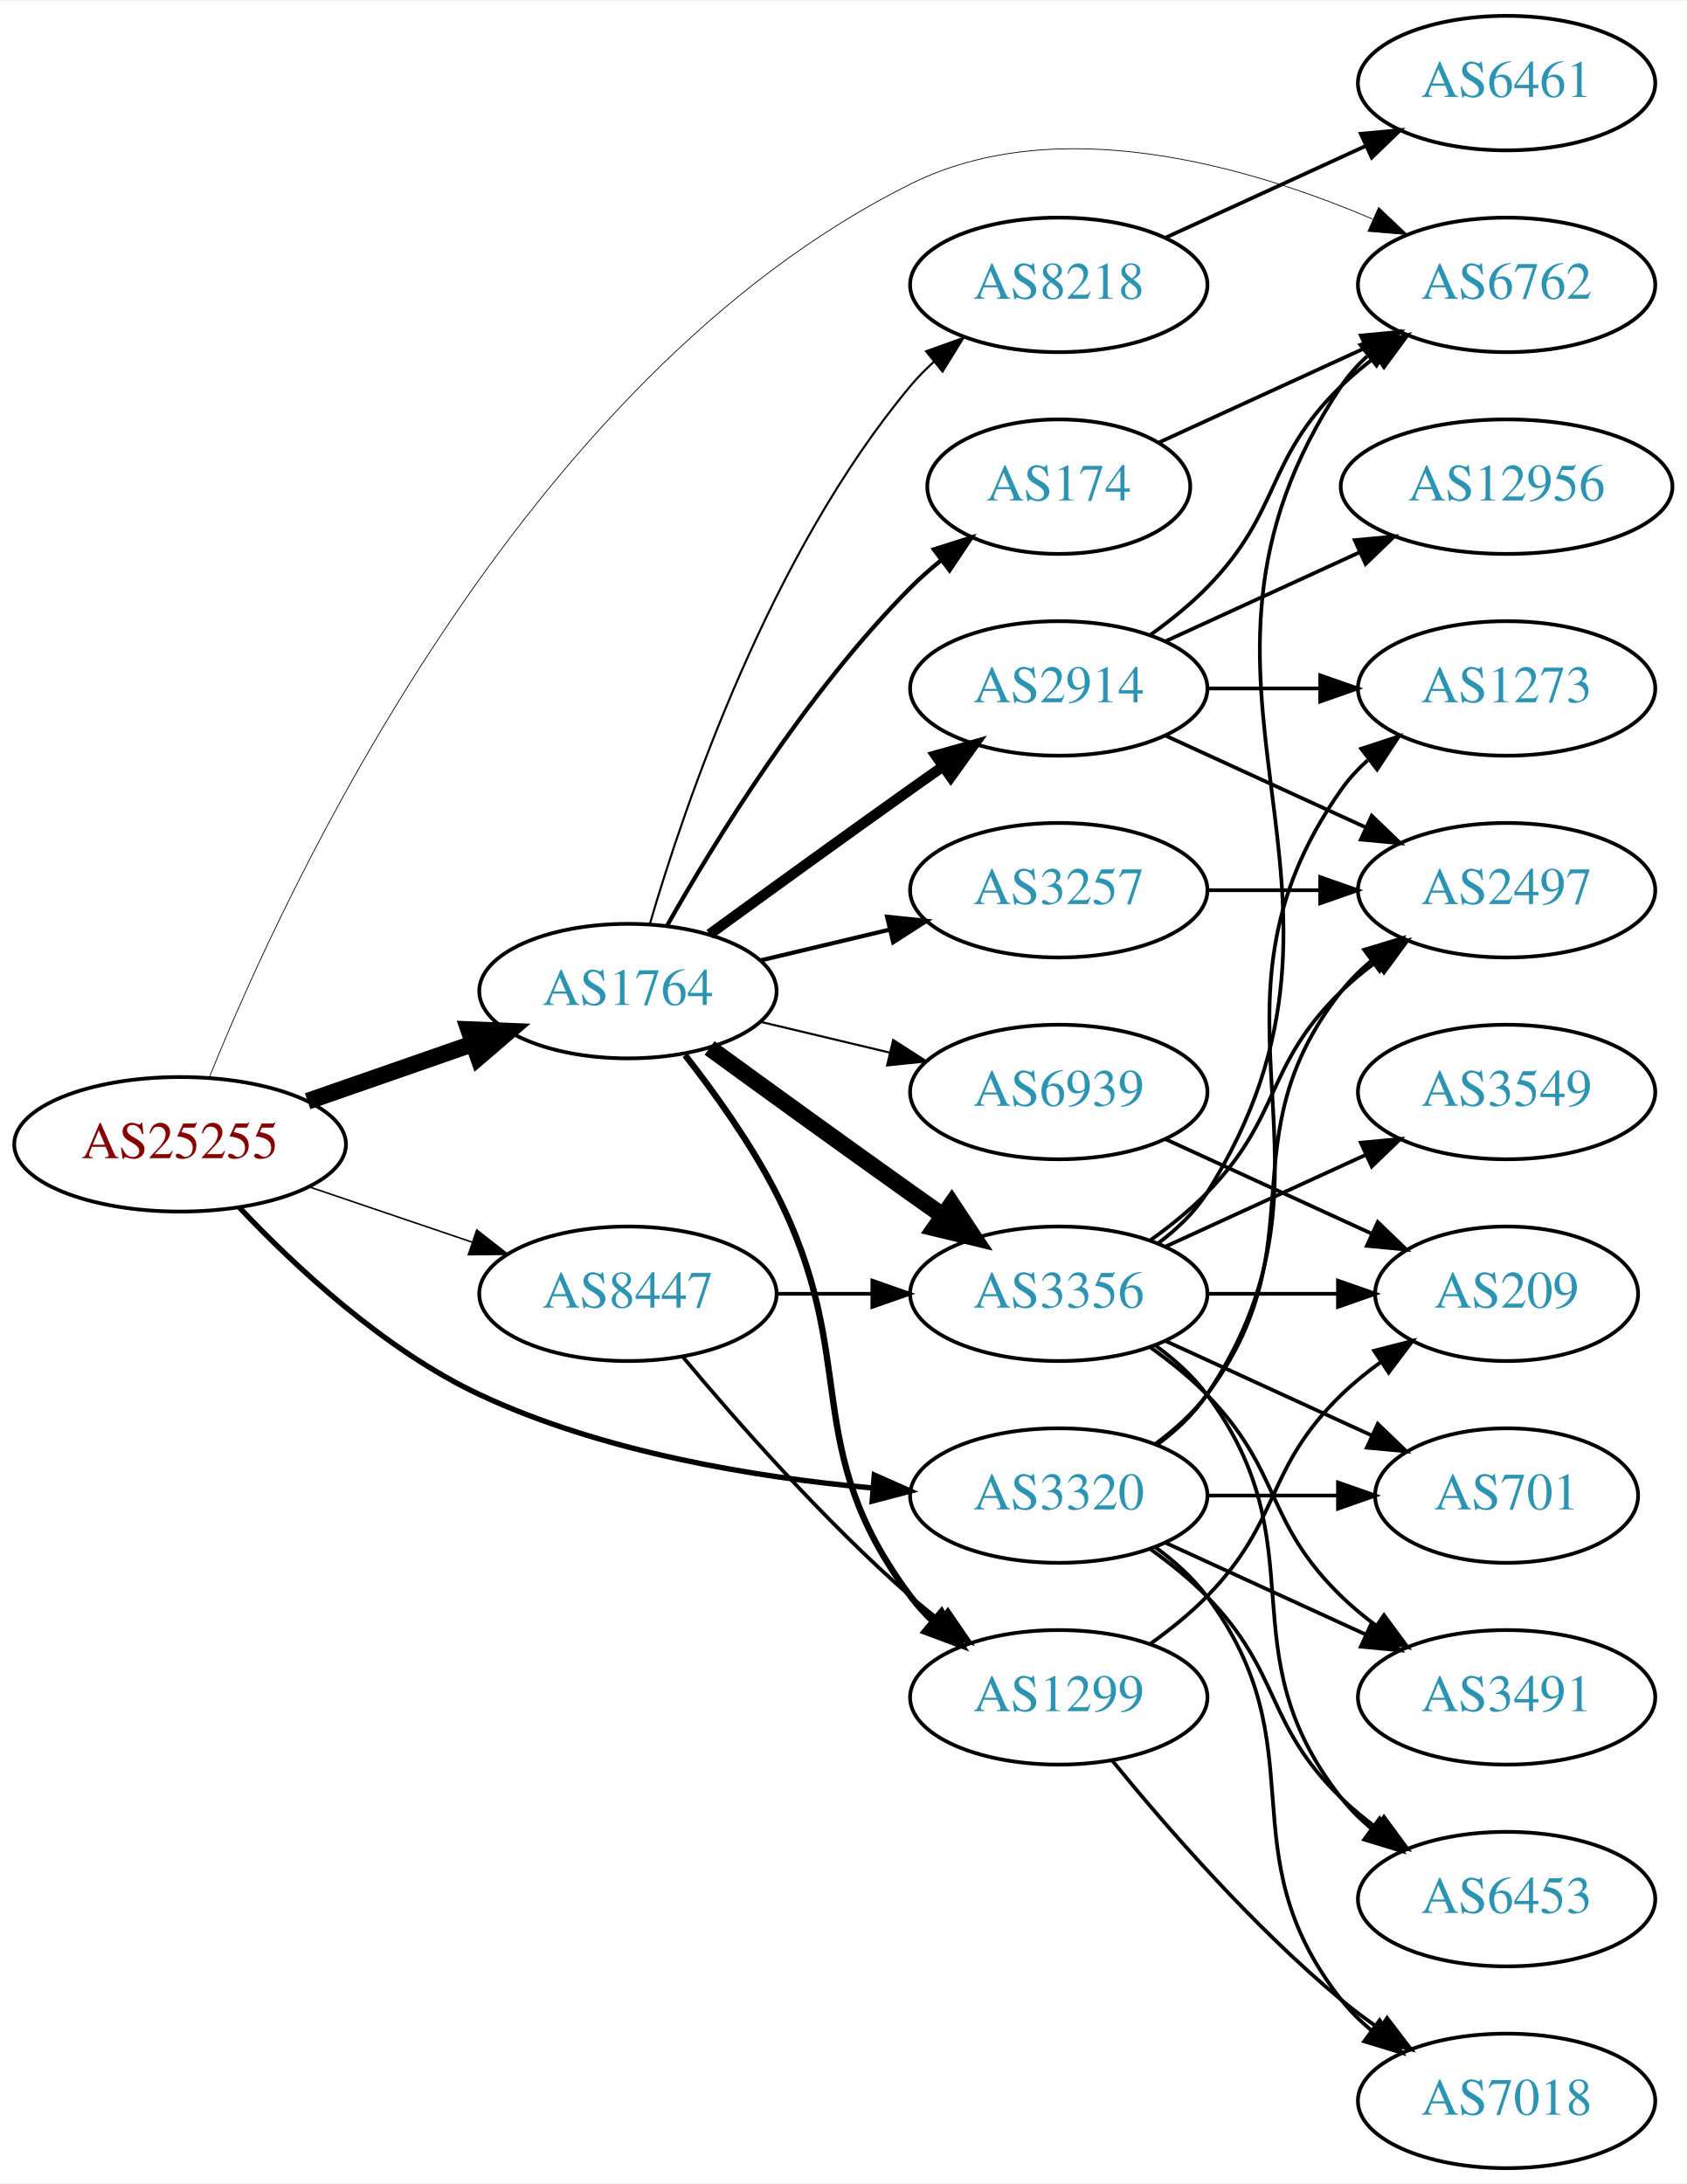
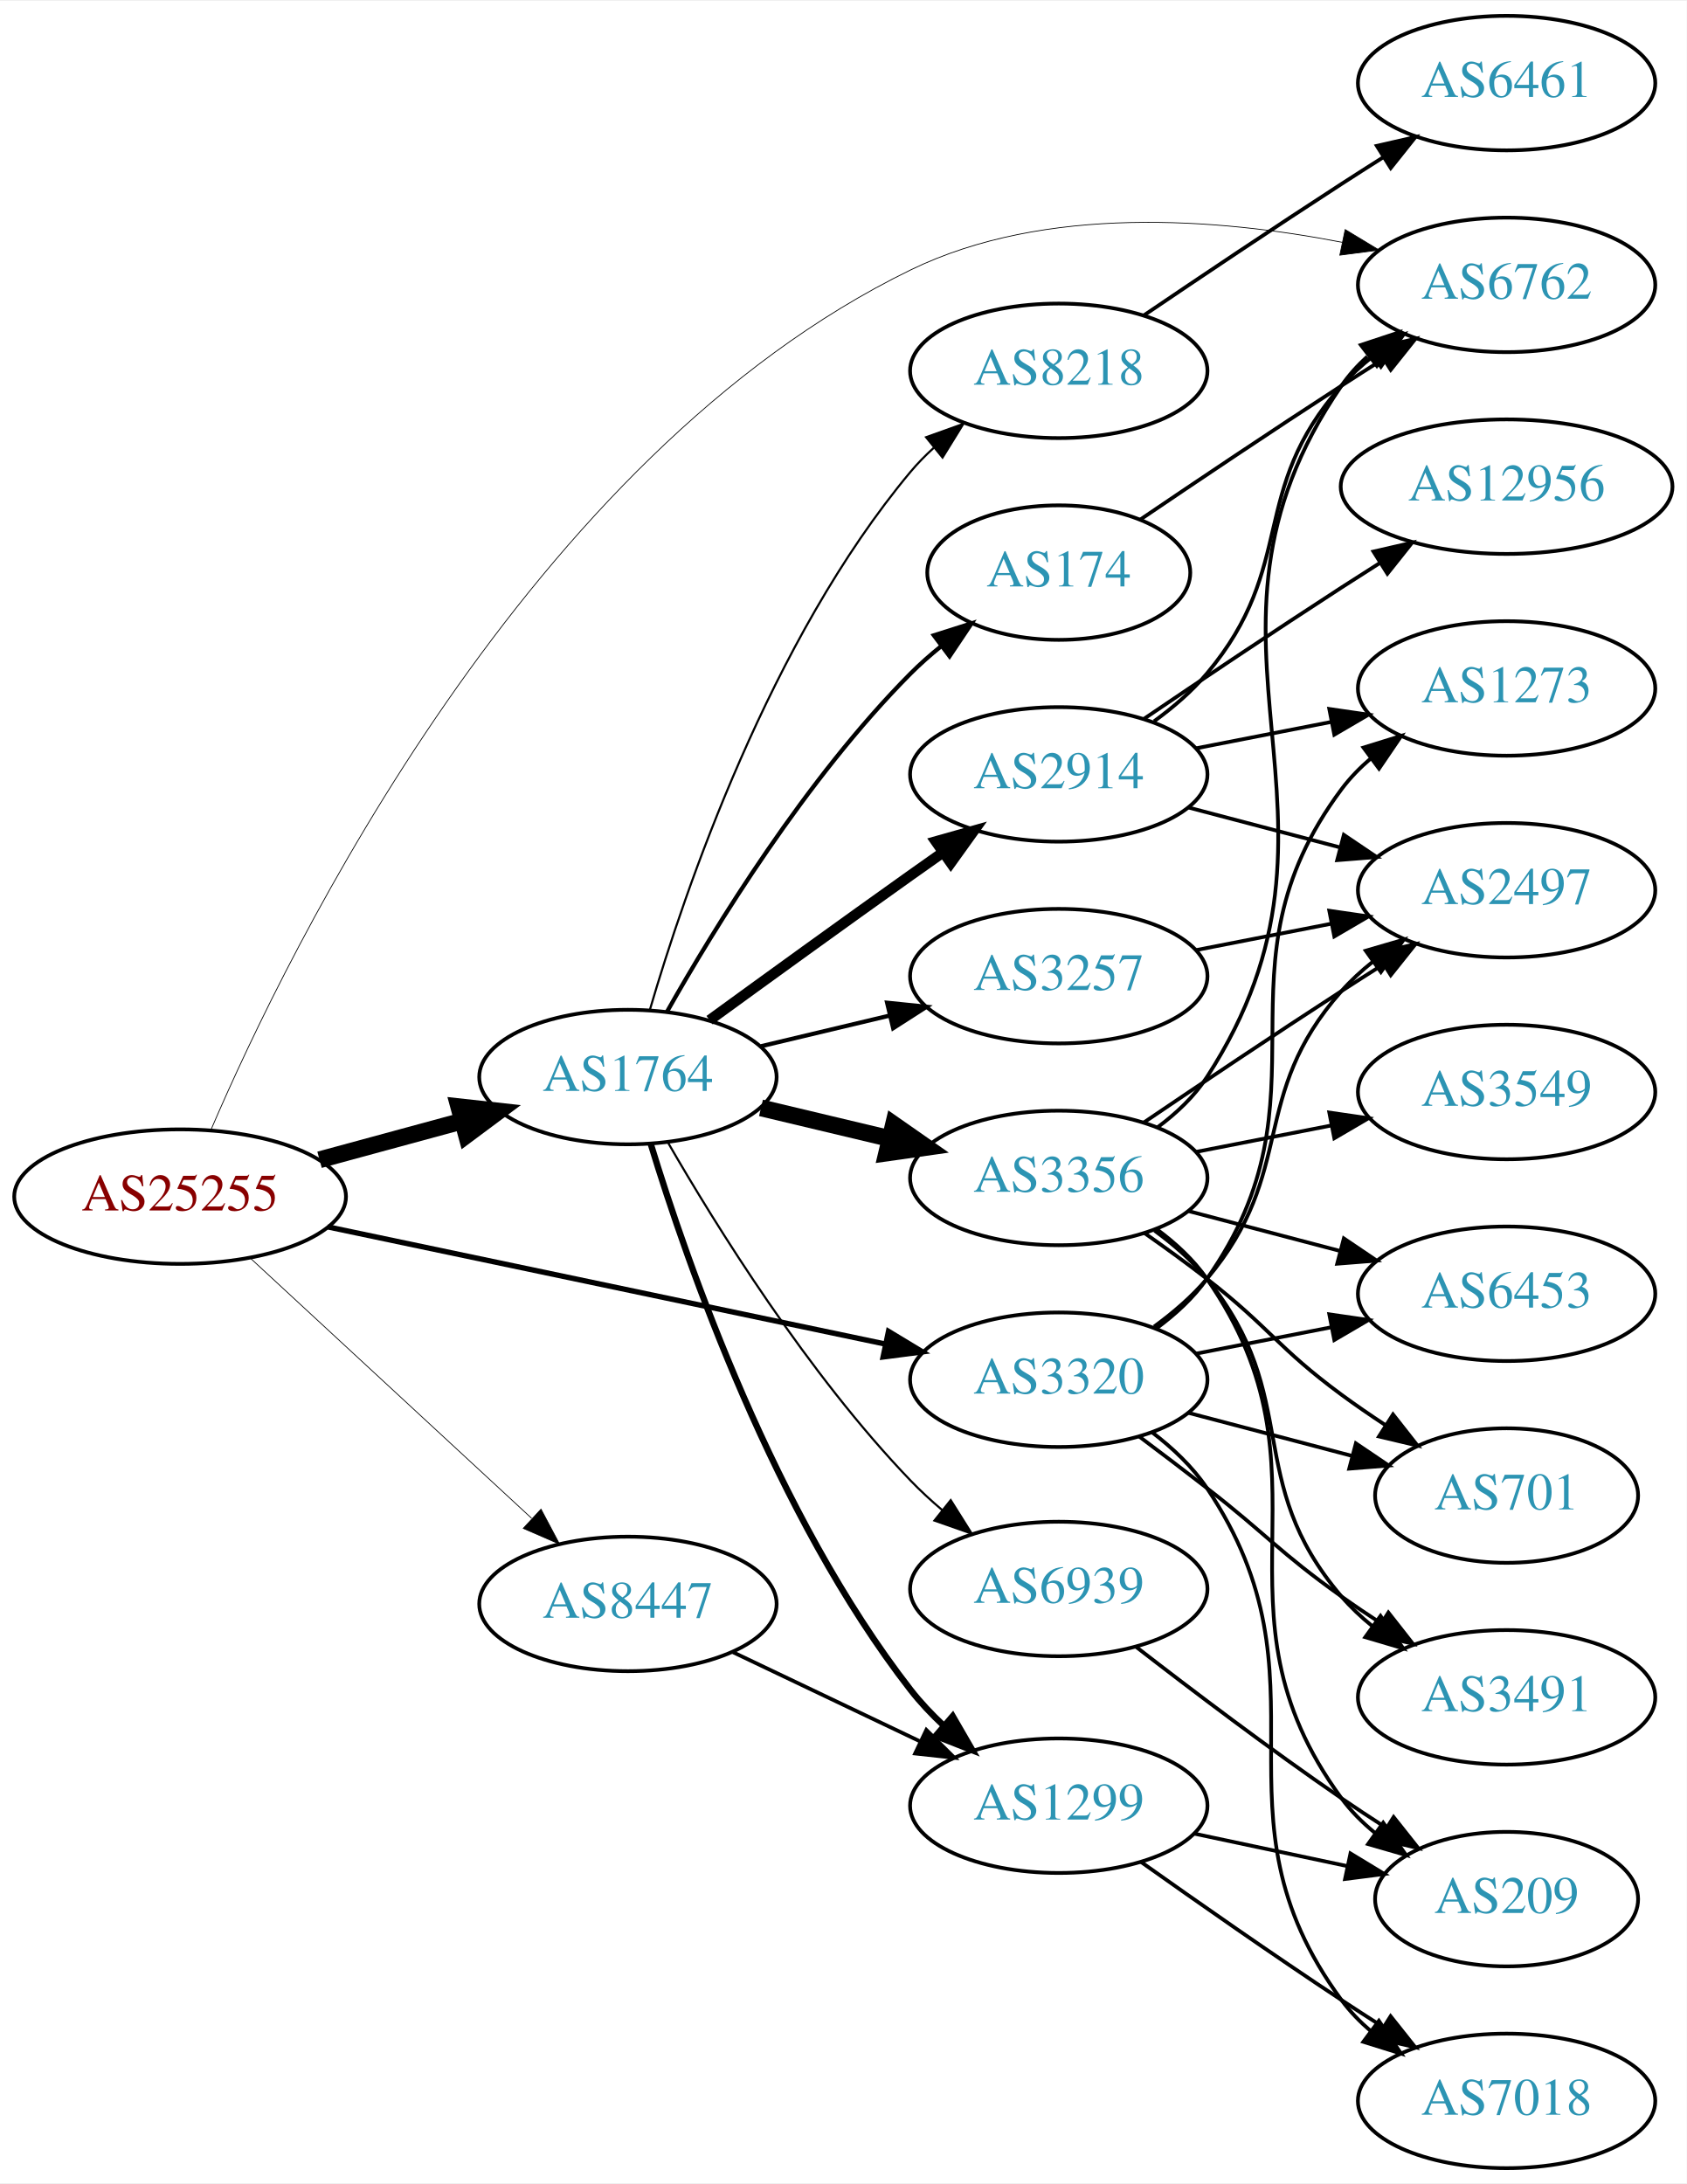
<svg xmlns="http://www.w3.org/2000/svg" xmlns:xlink="http://www.w3.org/1999/xlink" width="451pt" height="584pt" viewBox="0.00 0.00 451.37 584.00">
  <g id="graph0" class="graph" transform="scale(1 1) rotate(0) translate(4 580)">
    <polygon fill="white" stroke="none" points="-4,4 -4,-580 447.37,-580 447.37,4 -4,4" />
    <g id="node1" class="node">
      <g id="a_node1">
        <a xlink:href="/asn/25255" xlink:title="AS25255 ~ ==&gt; TELE2 AUSTRIA &lt;== [AT]">
-           <ellipse fill="#ffffff" stroke="black" cx="44.196" cy="-274" rx="44.393" ry="18" />
-           <text text-anchor="middle" x="44.196" y="-270.3" font-family="Times,serif" font-size="14.00" fill="#880000">AS25255</text>
+           <ellipse fill="#ffffff" stroke="black" cx="44.196" cy="-260" rx="44.393" ry="18" />
+           <text text-anchor="middle" x="44.196" y="-256.3" font-family="Times,serif" font-size="14.00" fill="#880000">AS25255</text>
        </a>
      </g>
    </g>
    <g id="node2" class="node">
      <g id="a_node2">
        <a xlink:href="/asn/1764" xlink:title="AS1764 ~ NEXTLAYER-AS [AT]">
-           <ellipse fill="#ffffff" stroke="black" cx="164.039" cy="-315" rx="39.794" ry="18" />
-           <text text-anchor="middle" x="164.039" y="-311.3" font-family="Times,serif" font-size="14.00" fill="#2c94b3">AS1764</text>
+           <ellipse fill="#ffffff" stroke="black" cx="164.039" cy="-292" rx="39.794" ry="18" />
+           <text text-anchor="middle" x="164.039" y="-288.3" font-family="Times,serif" font-size="14.00" fill="#2c94b3">AS1764</text>
        </a>
      </g>
    </g>
    <g id="edge1" class="edge">
-       <path fill="none" stroke="black" stroke-width="4.5" d="M78.335,-285.53C92.053,-290.302 108.092,-295.883 122.502,-300.896" />
-       <polygon fill="black" stroke="black" stroke-width="4.5" points="121.43,-304.692 132.168,-304.26 124.018,-297.255 121.43,-304.692" />
+       <path fill="none" stroke="black" stroke-width="4.5" d="M81.514,-269.862C93.574,-273.137 107.123,-276.816 119.66,-280.221" />
+       <polygon fill="black" stroke="black" stroke-width="4.5" points="118.768,-284.058 129.451,-282.879 120.832,-276.459 118.768,-284.058" />
    </g>
    <g id="node3" class="node">
      <g id="a_node3">
        <a xlink:href="/asn/3320" xlink:title="AS3320 ~ DTAG [DE]">
-           <ellipse fill="#ffffff" stroke="black" cx="279.332" cy="-180" rx="39.794" ry="18" />
-           <text text-anchor="middle" x="279.332" y="-176.3" font-family="Times,serif" font-size="14.00" fill="#2c94b3">AS3320</text>
+           <ellipse fill="#ffffff" stroke="black" cx="279.332" cy="-211" rx="39.794" ry="18" />
+           <text text-anchor="middle" x="279.332" y="-207.3" font-family="Times,serif" font-size="14.00" fill="#2c94b3">AS3320</text>
        </a>
      </g>
    </g>
    <g id="edge2" class="edge">
-       <path fill="none" stroke="black" stroke-width="1.432" d="M60.078,-257.069C74.8,-241.473 98.785,-218.99 124.392,-207 157.398,-191.546 198.146,-184.876 229.426,-182.027" />
-       <polygon fill="black" stroke="black" stroke-width="1.432" points="229.961,-185.495 239.646,-181.2 229.397,-178.518 229.961,-185.495" />
+       <path fill="none" stroke="black" stroke-width="1.432" d="M83.694,-251.909C124.642,-243.302 189.377,-229.696 232.821,-220.565" />
+       <polygon fill="black" stroke="black" stroke-width="1.432" points="233.77,-223.942 242.836,-218.46 232.33,-217.092 233.77,-223.942" />
    </g>
    <g id="node4" class="node">
      <g id="a_node4">
        <a xlink:href="/asn/6762" xlink:title="AS6762 ~ TELECOM ITALIA SPARKLE S.p.A. [IT]">
          <ellipse fill="#ffffff" stroke="black" cx="399.174" cy="-504" rx="39.794" ry="18" />
          <text text-anchor="middle" x="399.174" y="-500.3" font-family="Times,serif" font-size="14.00" fill="#2c94b3">AS6762</text>
        </a>
      </g>
    </g>
    <g id="edge3" class="edge">
-       <path fill="none" stroke="black" stroke-width="0.205" d="M52.01,-291.895C71.909,-341.245 135.225,-479.051 239.685,-531 279.037,-550.57 329.938,-535.852 363.295,-521.621" />
-       <polygon fill="black" stroke="black" stroke-width="0.205" points="364.926,-524.726 372.632,-517.455 362.073,-518.334 364.926,-524.726" />
+       <path fill="none" stroke="black" stroke-width="0.205" d="M52.5,-277.982C73.225,-326.244 137.594,-458.322 239.685,-508 275.684,-525.517 321.94,-521.837 355.175,-515.393" />
+       <polygon fill="black" stroke="black" stroke-width="0.205" points="355.977,-518.801 365.046,-513.325 354.541,-511.95 355.977,-518.801" />
    </g>
    <g id="node5" class="node">
      <g id="a_node5">
        <a xlink:href="/asn/8447" xlink:title="AS8447 ~ A1 Telekom Austria AG [AT]">
-           <ellipse fill="#ffffff" stroke="black" cx="164.039" cy="-234" rx="39.794" ry="18" />
-           <text text-anchor="middle" x="164.039" y="-230.3" font-family="Times,serif" font-size="14.00" fill="#2c94b3">AS8447</text>
+           <ellipse fill="#ffffff" stroke="black" cx="164.039" cy="-151" rx="39.794" ry="18" />
+           <text text-anchor="middle" x="164.039" y="-147.3" font-family="Times,serif" font-size="14.00" fill="#2c94b3">AS8447</text>
        </a>
      </g>
    </g>
    <g id="edge4" class="edge">
-       <path fill="none" stroke="black" stroke-width="0.409" d="M78.65,-262.645C92.251,-258.028 108.093,-252.651 122.354,-247.81" />
-       <polygon fill="black" stroke="black" stroke-width="0.409" points="123.583,-251.089 131.928,-244.56 121.333,-244.46 123.583,-251.089" />
+       <path fill="none" stroke="black" stroke-width="0.205" d="M63.094,-243.445C83.137,-224.906 115.754,-194.737 138.246,-173.933" />
+       <polygon fill="black" stroke="black" stroke-width="0.205" points="140.777,-176.359 145.742,-166.999 136.024,-171.22 140.777,-176.359" />
    </g>
    <g id="node6" class="node">
      <g id="a_node6">
-         <a xlink:href="/asn/2914" xlink:title="AS2914 ~ NTT America, Inc. [US]">
-           <ellipse fill="#ffffff" stroke="black" cx="279.332" cy="-396" rx="39.794" ry="18" />
-           <text text-anchor="middle" x="279.332" y="-392.3" font-family="Times,serif" font-size="14.00" fill="#2c94b3">AS2914</text>
+         <a xlink:href="/asn/8218" xlink:title="AS8218 ~ legacy Neotelecoms [FR]">
+           <ellipse fill="#ffffff" stroke="black" cx="279.332" cy="-481" rx="39.794" ry="18" />
+           <text text-anchor="middle" x="279.332" y="-477.3" font-family="Times,serif" font-size="14.00" fill="#2c94b3">AS8218</text>
        </a>
      </g>
    </g>
    <g id="edge5" class="edge">
-       <path fill="none" stroke="black" stroke-width="2.812" d="M185.887,-330.222C200.821,-341.091 221.435,-356.025 239.685,-369 242.506,-371.005 245.449,-373.085 248.397,-375.159" />
-       <polygon fill="black" stroke="black" stroke-width="2.812" points="246.424,-378.05 256.621,-380.926 250.443,-372.319 246.424,-378.05" />
+       <path fill="none" stroke="black" stroke-width="0.562" d="M169.913,-310.002C179.227,-341.844 202.043,-408.981 239.685,-454 241.555,-456.237 243.654,-458.374 245.88,-460.396" />
+       <polygon fill="black" stroke="black" stroke-width="0.562" points="243.823,-463.234 253.799,-466.804 248.227,-457.793 243.823,-463.234" />
    </g>
    <g id="node7" class="node">
      <g id="a_node7">
-         <a xlink:href="/asn/1299" xlink:title="AS1299 ~ Telia Carrier [EU]">
-           <ellipse fill="#ffffff" stroke="black" cx="279.332" cy="-126" rx="39.794" ry="18" />
-           <text text-anchor="middle" x="279.332" y="-122.3" font-family="Times,serif" font-size="14.00" fill="#2c94b3">AS1299</text>
+         <a xlink:href="/asn/174" xlink:title="AS174 ~ Cogent Communications [US]">
+           <ellipse fill="#ffffff" stroke="black" cx="279.332" cy="-427" rx="35.194" ry="18" />
+           <text text-anchor="middle" x="279.332" y="-423.3" font-family="Times,serif" font-size="14.00" fill="#2c94b3">AS174</text>
        </a>
      </g>
    </g>
    <g id="edge6" class="edge">
-       <path fill="none" stroke="black" stroke-width="1.688" d="M179.335,-297.86C187.321,-287.647 196.983,-274.147 203.685,-261 226.665,-215.923 209.414,-193.542 239.685,-153 241.43,-150.664 243.437,-148.455 245.6,-146.383" />
-       <polygon fill="black" stroke="black" stroke-width="1.688" points="247.96,-148.973 253.401,-139.882 243.478,-143.595 247.96,-148.973" />
+       <path fill="none" stroke="black" stroke-width="1.125" d="M174.498,-309.49C187.28,-332.096 211.712,-371.886 239.685,-400 242.185,-402.513 244.946,-404.949 247.807,-407.261" />
+       <polygon fill="black" stroke="black" stroke-width="1.125" points="245.905,-410.21 256.004,-413.413 250.108,-404.611 245.905,-410.21" />
    </g>
    <g id="node8" class="node">
      <g id="a_node8">
        <a xlink:href="/asn/6939" xlink:title="AS6939 ~ Hurricane Electric LLC [US]">
-           <ellipse fill="#ffffff" stroke="black" cx="279.332" cy="-288" rx="39.794" ry="18" />
-           <text text-anchor="middle" x="279.332" y="-284.3" font-family="Times,serif" font-size="14.00" fill="#2c94b3">AS6939</text>
+           <ellipse fill="#ffffff" stroke="black" cx="279.332" cy="-155" rx="39.794" ry="18" />
+           <text text-anchor="middle" x="279.332" y="-151.3" font-family="Times,serif" font-size="14.00" fill="#2c94b3">AS6939</text>
        </a>
      </g>
    </g>
    <g id="edge7" class="edge">
-       <path fill="none" stroke="black" stroke-width="0.562" d="M199.646,-306.752C210.517,-304.162 222.671,-301.265 234.114,-298.538" />
-       <polygon fill="black" stroke="black" stroke-width="0.562" points="235.02,-301.92 243.936,-296.197 233.397,-295.111 235.02,-301.92" />
+       <path fill="none" stroke="black" stroke-width="0.562" d="M174.647,-274.655C187.588,-252.205 212.193,-212.585 239.685,-184 242.28,-181.302 245.144,-178.663 248.106,-176.145" />
+       <polygon fill="black" stroke="black" stroke-width="0.562" points="250.419,-178.778 256.052,-169.804 246.053,-173.306 250.419,-178.778" />
    </g>
    <g id="node9" class="node">
      <g id="a_node9">
-         <a xlink:href="/asn/3356" xlink:title="AS3356 ~ Level 3 Parent, LLC [US]">
-           <ellipse fill="#ffffff" stroke="black" cx="279.332" cy="-234" rx="39.794" ry="18" />
-           <text text-anchor="middle" x="279.332" y="-230.3" font-family="Times,serif" font-size="14.00" fill="#2c94b3">AS3356</text>
+         <a xlink:href="/asn/3257" xlink:title="AS3257 ~ GTT [DE]">
+           <ellipse fill="#ffffff" stroke="black" cx="279.332" cy="-319" rx="39.794" ry="18" />
+           <text text-anchor="middle" x="279.332" y="-315.3" font-family="Times,serif" font-size="14.00" fill="#2c94b3">AS3257</text>
        </a>
      </g>
    </g>
    <g id="edge8" class="edge">
-       <path fill="none" stroke="black" stroke-width="4.5" d="M185.887,-299.778C200.821,-288.909 221.435,-273.975 239.685,-261 242.506,-258.995 245.449,-256.915 248.397,-254.841" />
-       <polygon fill="black" stroke="black" stroke-width="4.5" points="250.694,-258.039 256.621,-249.074 246.173,-251.591 250.694,-258.039" />
+       <path fill="none" stroke="black" stroke-width="1.125" d="M199.646,-300.248C210.517,-302.838 222.671,-305.735 234.114,-308.462" />
+       <polygon fill="black" stroke="black" stroke-width="1.125" points="233.397,-311.889 243.936,-310.803 235.02,-305.08 233.397,-311.889" />
    </g>
    <g id="node10" class="node">
      <g id="a_node10">
-         <a xlink:href="/asn/8218" xlink:title="AS8218 ~ legacy Neotelecoms [FR]">
-           <ellipse fill="#ffffff" stroke="black" cx="279.332" cy="-504" rx="39.794" ry="18" />
-           <text text-anchor="middle" x="279.332" y="-500.3" font-family="Times,serif" font-size="14.00" fill="#2c94b3">AS8218</text>
+         <a xlink:href="/asn/3356" xlink:title="AS3356 ~ Level 3 Parent, LLC [US]">
+           <ellipse fill="#ffffff" stroke="black" cx="279.332" cy="-265" rx="39.794" ry="18" />
+           <text text-anchor="middle" x="279.332" y="-261.3" font-family="Times,serif" font-size="14.00" fill="#2c94b3">AS3356</text>
        </a>
      </g>
    </g>
    <g id="edge9" class="edge">
-       <path fill="none" stroke="black" stroke-width="0.562" d="M169.913,-333.002C179.227,-364.844 202.043,-431.981 239.685,-477 241.555,-479.237 243.654,-481.374 245.88,-483.396" />
-       <polygon fill="black" stroke="black" stroke-width="0.562" points="243.823,-486.234 253.799,-489.804 248.227,-480.793 243.823,-486.234" />
+       <path fill="none" stroke="black" stroke-width="4.5" d="M199.646,-283.752C210.517,-281.162 222.671,-278.265 234.114,-275.538" />
+       <polygon fill="black" stroke="black" stroke-width="4.5" points="235.122,-279.346 243.936,-273.197 233.296,-271.685 235.122,-279.346" />
    </g>
    <g id="node11" class="node">
      <g id="a_node11">
-         <a xlink:href="/asn/3257" xlink:title="AS3257 ~ GTT [DE]">
-           <ellipse fill="#ffffff" stroke="black" cx="279.332" cy="-342" rx="39.794" ry="18" />
-           <text text-anchor="middle" x="279.332" y="-338.3" font-family="Times,serif" font-size="14.00" fill="#2c94b3">AS3257</text>
+         <a xlink:href="/asn/1299" xlink:title="AS1299 ~ Telia Carrier [EU]">
+           <ellipse fill="#ffffff" stroke="black" cx="279.332" cy="-97" rx="39.794" ry="18" />
+           <text text-anchor="middle" x="279.332" y="-93.3" font-family="Times,serif" font-size="14.00" fill="#2c94b3">AS1299</text>
        </a>
      </g>
    </g>
    <g id="edge10" class="edge">
-       <path fill="none" stroke="black" stroke-width="1.125" d="M199.646,-323.248C210.517,-325.838 222.671,-328.735 234.114,-331.462" />
-       <polygon fill="black" stroke="black" stroke-width="1.125" points="233.397,-334.889 243.936,-333.803 235.02,-328.08 233.397,-334.889" />
+       <path fill="none" stroke="black" stroke-width="1.688" d="M170.166,-274.023C179.877,-242.176 203.295,-174.797 239.685,-128 242.299,-124.639 245.347,-121.419 248.563,-118.41" />
+       <polygon fill="black" stroke="black" stroke-width="1.688" points="250.943,-120.98 256.249,-111.809 246.382,-115.67 250.943,-120.98" />
    </g>
    <g id="node12" class="node">
      <g id="a_node12">
-         <a xlink:href="/asn/174" xlink:title="AS174 ~ Cogent Communications [US]">
-           <ellipse fill="#ffffff" stroke="black" cx="279.332" cy="-450" rx="35.194" ry="18" />
-           <text text-anchor="middle" x="279.332" y="-446.3" font-family="Times,serif" font-size="14.00" fill="#2c94b3">AS174</text>
+         <a xlink:href="/asn/2914" xlink:title="AS2914 ~ NTT America, Inc. [US]">
+           <ellipse fill="#ffffff" stroke="black" cx="279.332" cy="-373" rx="39.794" ry="18" />
+           <text text-anchor="middle" x="279.332" y="-369.3" font-family="Times,serif" font-size="14.00" fill="#2c94b3">AS2914</text>
        </a>
      </g>
    </g>
    <g id="edge11" class="edge">
-       <path fill="none" stroke="black" stroke-width="1.125" d="M174.498,-332.49C187.28,-355.096 211.712,-394.886 239.685,-423 242.185,-425.513 244.946,-427.949 247.807,-430.261" />
-       <polygon fill="black" stroke="black" stroke-width="1.125" points="245.905,-433.21 256.004,-436.413 250.108,-427.611 245.905,-433.21" />
-     </g>
-     <g id="node14" class="node">
-       <g id="a_node14">
+       <path fill="none" stroke="black" stroke-width="2.812" d="M185.887,-307.222C200.821,-318.091 221.435,-333.025 239.685,-346 242.506,-348.005 245.449,-350.085 248.397,-352.159" />
+       <polygon fill="black" stroke="black" stroke-width="2.812" points="246.424,-355.05 256.621,-357.926 250.443,-349.319 246.424,-355.05" />
+     </g>
+     <g id="node15" class="node">
+       <g id="a_node15">
+         <a xlink:href="/asn/7018" xlink:title="AS7018 ~ AT&amp;T Services, Inc. [US]">
+           <ellipse fill="#ffffff" stroke="black" cx="399.174" cy="-18" rx="39.794" ry="18" />
+           <text text-anchor="middle" x="399.174" y="-14.3" font-family="Times,serif" font-size="14.00" fill="#2c94b3">AS7018</text>
+         </a>
+       </g>
+     </g>
+     <g id="edge29" class="edge">
+       <path fill="none" stroke="black" d="M304.303,-196.931C309.795,-192.735 315.14,-187.708 318.978,-182 354.109,-129.758 317.656,-95.701 354.978,-45 357.206,-41.973 359.885,-39.207 362.804,-36.699" />
+       <polygon fill="black" stroke="black" points="364.999,-39.428 370.944,-30.659 360.828,-33.807 364.999,-39.428" />
+     </g>
+     <g id="node16" class="node">
+       <g id="a_node16">
+         <a xlink:href="/asn/2497" xlink:title="AS2497 ~ Internet Initiative Japan Inc. [JP]">
+           <ellipse fill="#ffffff" stroke="black" cx="399.174" cy="-342" rx="39.794" ry="18" />
+           <text text-anchor="middle" x="399.174" y="-338.3" font-family="Times,serif" font-size="14.00" fill="#2c94b3">AS2497</text>
+         </a>
+       </g>
+     </g>
+     <g id="edge30" class="edge">
+       <path fill="none" stroke="black" d="M304.845,-225.213C309.942,-228.925 314.975,-233.239 318.978,-238 343.291,-266.914 329.933,-286.717 354.978,-315 357.47,-317.814 360.325,-320.438 363.354,-322.857" />
+       <polygon fill="black" stroke="black" points="361.474,-325.815 371.647,-328.773 365.539,-320.116 361.474,-325.815" />
+     </g>
+     <g id="node17" class="node">
+       <g id="a_node17">
        <a xlink:href="/asn/3491" xlink:title="AS3491 ~ PCCW Global, Inc. [US]">
          <ellipse fill="#ffffff" stroke="black" cx="399.174" cy="-126" rx="39.794" ry="18" />
          <text text-anchor="middle" x="399.174" y="-122.3" font-family="Times,serif" font-size="14.00" fill="#2c94b3">AS3491</text>
        </a>
      </g>
    </g>
+     <g id="edge32" class="edge">
+       <path fill="none" stroke="black" d="M300.889,-195.779C306.763,-191.374 313.151,-186.531 318.978,-182 335.197,-169.388 338.237,-164.911 354.978,-153 358.383,-150.578 362.002,-148.13 365.641,-145.748" />
+       <polygon fill="black" stroke="black" points="367.536,-148.691 374.076,-140.355 363.765,-142.793 367.536,-148.691" />
+     </g>
+     <g id="node19" class="node">
+       <g id="a_node19">
+         <a xlink:href="/asn/6453" xlink:title="AS6453 ~ TATA COMMUNICATIONS (AMERICA) INC [US]">
+           <ellipse fill="#ffffff" stroke="black" cx="399.174" cy="-234" rx="39.794" ry="18" />
+           <text text-anchor="middle" x="399.174" y="-230.3" font-family="Times,serif" font-size="14.00" fill="#2c94b3">AS6453</text>
+         </a>
+       </g>
+     </g>
    <g id="edge33" class="edge">
-       <path fill="none" stroke="black" d="M307.96,-167.339C323.917,-160.027 344.188,-150.739 361.471,-142.819" />
-       <polygon fill="black" stroke="black" points="363.085,-145.929 370.718,-138.581 360.169,-139.565 363.085,-145.929" />
-     </g>
-     <g id="node15" class="node">
-       <g id="a_node15">
-         <a xlink:href="/asn/2497" xlink:title="AS2497 ~ Internet Initiative Japan Inc. [JP]">
-           <ellipse fill="#ffffff" stroke="black" cx="399.174" cy="-342" rx="39.794" ry="18" />
-           <text text-anchor="middle" x="399.174" y="-338.3" font-family="Times,serif" font-size="14.00" fill="#2c94b3">AS2497</text>
-         </a>
-       </g>
-     </g>
-     <g id="edge29" class="edge">
-       <path fill="none" stroke="black" d="M305.262,-193.882C310.338,-197.611 315.256,-202.016 318.978,-207 349.249,-247.542 323.679,-275.246 354.978,-315 357.303,-317.953 360.047,-320.67 363.006,-323.147" />
-       <polygon fill="black" stroke="black" points="361.065,-326.064 371.203,-329.145 365.199,-320.415 361.065,-326.064" />
-     </g>
-     <g id="node16" class="node">
-       <g id="a_node16">
-         <a xlink:href="/asn/6453" xlink:title="AS6453 ~ TATA COMMUNICATIONS (AMERICA) INC [US]">
-           <ellipse fill="#ffffff" stroke="black" cx="399.174" cy="-72" rx="39.794" ry="18" />
-           <text text-anchor="middle" x="399.174" y="-68.3" font-family="Times,serif" font-size="14.00" fill="#2c94b3">AS6453</text>
-         </a>
-       </g>
-     </g>
-     <g id="edge31" class="edge">
-       <path fill="none" stroke="black" d="M303.926,-165.611C309.182,-161.852 314.513,-157.563 318.978,-153 339.151,-132.383 334.285,-119.094 354.978,-99 357.823,-96.237 360.997,-93.614 364.297,-91.166" />
-       <polygon fill="black" stroke="black" points="366.363,-93.993 372.645,-85.462 362.414,-88.214 366.363,-93.993" />
-     </g>
-     <g id="node17" class="node">
-       <g id="a_node17">
+       <path fill="none" stroke="black" d="M316.008,-217.963C327.44,-220.194 340.261,-222.697 352.315,-225.049" />
+       <polygon fill="black" stroke="black" points="351.727,-228.501 362.212,-226.981 353.068,-221.63 351.727,-228.501" />
+     </g>
+     <g id="node20" class="node">
+       <g id="a_node20">
        <a xlink:href="/asn/701" xlink:title="AS701 ~ UUNET [US]">
          <ellipse fill="#ffffff" stroke="black" cx="399.174" cy="-180" rx="35.194" ry="18" />
          <text text-anchor="middle" x="399.174" y="-176.3" font-family="Times,serif" font-size="14.00" fill="#2c94b3">AS701</text>
        </a>
      </g>
    </g>
-     <g id="edge34" class="edge">
-       <path fill="none" stroke="black" d="M319.244,-180C330.331,-180 342.491,-180 353.873,-180" />
-       <polygon fill="black" stroke="black" points="354.055,-183.5 364.055,-180 354.055,-176.5 354.055,-183.5" />
-     </g>
-     <g id="node20" class="node">
-       <g id="a_node20">
-         <a xlink:href="/asn/7018" xlink:title="AS7018 ~ AT&amp;T Services, Inc. [US]">
-           <ellipse fill="#ffffff" stroke="black" cx="399.174" cy="-18" rx="39.794" ry="18" />
-           <text text-anchor="middle" x="399.174" y="-14.3" font-family="Times,serif" font-size="14.00" fill="#2c94b3">AS7018</text>
-         </a>
-       </g>
-     </g>
-     <g id="edge32" class="edge">
-       <path fill="none" stroke="black" d="M305.262,-166.118C310.338,-162.389 315.256,-157.984 318.978,-153 349.249,-112.458 323.679,-84.754 354.978,-45 357.303,-42.047 360.047,-39.33 363.006,-36.853" />
-       <polygon fill="black" stroke="black" points="365.199,-39.585 371.203,-30.855 361.065,-33.936 365.199,-39.585" />
-     </g>
-     <g id="node22" class="node">
-       <g id="a_node22">
+     <g id="edge31" class="edge">
+       <path fill="none" stroke="black" d="M314.101,-202.117C327.673,-198.546 343.438,-194.399 357.624,-190.667" />
+       <polygon fill="black" stroke="black" points="358.84,-193.966 367.621,-188.037 357.059,-187.197 358.84,-193.966" />
+     </g>
+     <g id="node21" class="node">
+       <g id="a_node21">
        <a xlink:href="/asn/1273" xlink:title="AS1273 ~ Vodafone Group PLC [EU]">
          <ellipse fill="#ffffff" stroke="black" cx="399.174" cy="-396" rx="39.794" ry="18" />
          <text text-anchor="middle" x="399.174" y="-392.3" font-family="Times,serif" font-size="14.00" fill="#2c94b3">AS1273</text>
        </a>
      </g>
    </g>
-     <g id="edge30" class="edge">
-       <path fill="none" stroke="black" d="M305.651,-193.607C310.707,-197.351 315.518,-201.831 318.978,-207 360.003,-268.294 312.399,-308.775 354.978,-369 356.969,-371.816 359.356,-374.401 361.972,-376.76" />
-       <polygon fill="black" stroke="black" points="360.271,-379.865 370.34,-383.162 364.525,-374.306 360.271,-379.865" />
+     <g id="edge34" class="edge">
+       <path fill="none" stroke="black" d="M305.462,-224.736C310.528,-228.474 315.391,-232.918 318.978,-238 353.795,-287.332 318.911,-320.575 354.978,-369 357.223,-372.014 359.913,-374.772 362.839,-377.275" />
+       <polygon fill="black" stroke="black" points="360.869,-380.172 370.989,-383.308 365.034,-374.545 360.869,-380.172" />
    </g>
    <g id="edge35" class="edge">
-       <path fill="none" stroke="black" d="M178.669,-217.183C192.951,-200.071 216.498,-173.255 239.685,-153 242.151,-150.846 244.789,-148.706 247.487,-146.628" />
-       <polygon fill="black" stroke="black" points="249.66,-149.375 255.641,-140.63 245.512,-143.736 249.66,-149.375" />
-     </g>
-     <g id="edge36" class="edge">
-       <path fill="none" stroke="black" d="M203.711,-234C211.914,-234 220.678,-234 229.21,-234" />
-       <polygon fill="black" stroke="black" points="229.449,-237.5 239.449,-234 229.449,-230.5 229.449,-237.5" />
-     </g>
-     <g id="edge25" class="edge">
-       <path fill="none" stroke="black" d="M303.926,-410.389C309.182,-414.148 314.513,-418.437 318.978,-423 339.151,-443.617 334.285,-456.906 354.978,-477 357.823,-479.763 360.997,-482.386 364.297,-484.834" />
-       <polygon fill="black" stroke="black" points="362.414,-487.786 372.645,-490.538 366.363,-482.006 362.414,-487.786" />
-     </g>
-     <g id="edge23" class="edge">
-       <path fill="none" stroke="black" d="M307.96,-383.339C323.917,-376.027 344.188,-366.739 361.471,-358.819" />
-       <polygon fill="black" stroke="black" points="363.085,-361.929 370.718,-354.581 360.169,-355.565 363.085,-361.929" />
-     </g>
-     <g id="node21" class="node">
-       <g id="a_node21">
-         <a xlink:href="/asn/12956" xlink:title="AS12956 ~ TELXIUS [ES]">
-           <ellipse fill="#ffffff" stroke="black" cx="399.174" cy="-450" rx="44.393" ry="18" />
-           <text text-anchor="middle" x="399.174" y="-446.3" font-family="Times,serif" font-size="14.00" fill="#2c94b3">AS12956</text>
-         </a>
-       </g>
-     </g>
-     <g id="edge24" class="edge">
-       <path fill="none" stroke="black" d="M307.96,-408.661C323.458,-415.762 343.025,-424.728 359.971,-432.494" />
-       <polygon fill="black" stroke="black" points="358.525,-435.681 369.074,-436.665 361.441,-429.317 358.525,-435.681" />
-     </g>
-     <g id="edge26" class="edge">
-       <path fill="none" stroke="black" d="M319.244,-396C328.798,-396 339.147,-396 349.11,-396" />
-       <polygon fill="black" stroke="black" points="349.302,-399.5 359.302,-396 349.302,-392.5 349.302,-399.5" />
+       <path fill="none" stroke="black" d="M192.175,-138.066C207.169,-130.919 225.99,-121.948 242.213,-114.215" />
+       <polygon fill="black" stroke="black" points="243.895,-117.291 251.417,-109.829 240.884,-110.972 243.895,-117.291" />
    </g>
    <g id="node13" class="node">
      <g id="a_node13">
+         <a xlink:href="/asn/6461" xlink:title="AS6461 ~ Zayo Bandwidth [US]">
+           <ellipse fill="#ffffff" stroke="black" cx="399.174" cy="-558" rx="39.794" ry="18" />
+           <text text-anchor="middle" x="399.174" y="-554.3" font-family="Times,serif" font-size="14.00" fill="#2c94b3">AS6461</text>
+         </a>
+       </g>
+     </g>
+     <g id="edge12" class="edge">
+       <path fill="none" stroke="black" d="M302.096,-495.841C316.921,-505.886 337.038,-519.389 354.978,-531 358.57,-533.325 362.346,-535.735 366.11,-538.115" />
+       <polygon fill="black" stroke="black" points="364.445,-541.203 374.774,-543.561 368.17,-535.276 364.445,-541.203" />
+     </g>
+     <g id="edge28" class="edge">
+       <path fill="none" stroke="black" d="M301.129,-441.186C316.039,-451.294 336.645,-465.135 354.978,-477 358.57,-479.325 362.346,-481.735 366.11,-484.115" />
+       <polygon fill="black" stroke="black" points="364.445,-487.203 374.774,-489.561 368.17,-481.276 364.445,-487.203" />
+     </g>
+     <g id="node14" class="node">
+       <g id="a_node14">
        <a xlink:href="/asn/209" xlink:title="AS209 ~ CenturyLink Communications, LLC [US]">
-           <ellipse fill="#ffffff" stroke="black" cx="399.174" cy="-234" rx="35.194" ry="18" />
-           <text text-anchor="middle" x="399.174" y="-230.3" font-family="Times,serif" font-size="14.00" fill="#2c94b3">AS209</text>
-         </a>
-       </g>
-     </g>
-     <g id="edge21" class="edge">
-       <path fill="none" stroke="black" d="M303.926,-140.389C309.182,-144.148 314.513,-148.437 318.978,-153 339.151,-173.617 334.285,-186.906 354.978,-207 358.206,-210.134 361.857,-213.089 365.635,-215.812" />
-       <polygon fill="black" stroke="black" points="363.732,-218.75 373.995,-221.383 367.614,-212.925 363.732,-218.75" />
+           <ellipse fill="#ffffff" stroke="black" cx="399.174" cy="-72" rx="35.194" ry="18" />
+           <text text-anchor="middle" x="399.174" y="-68.3" font-family="Times,serif" font-size="14.00" fill="#2c94b3">AS209</text>
+         </a>
+       </g>
+     </g>
+     <g id="edge13" class="edge">
+       <path fill="none" stroke="black" d="M299.956,-139.558C314.819,-128.041 335.872,-112.103 354.978,-99 358.773,-96.397 362.81,-93.737 366.833,-91.151" />
+       <polygon fill="black" stroke="black" points="368.94,-93.96 375.521,-85.657 365.198,-88.044 368.94,-93.96" />
+     </g>
+     <g id="edge27" class="edge">
+       <path fill="none" stroke="black" d="M316.008,-325.963C327.44,-328.194 340.261,-330.697 352.315,-333.049" />
+       <polygon fill="black" stroke="black" points="351.727,-336.501 362.212,-334.981 353.068,-329.63 351.727,-336.501" />
    </g>
    <g id="edge22" class="edge">
-       <path fill="none" stroke="black" d="M293.751,-108.935C307.865,-91.625 331.28,-64.655 354.978,-45 358.194,-42.332 361.695,-39.73 365.265,-37.259" />
-       <polygon fill="black" stroke="black" points="367.189,-40.183 373.622,-31.764 363.343,-34.334 367.189,-40.183" />
-     </g>
-     <g id="edge12" class="edge">
-       <path fill="none" stroke="black" d="M307.96,-275.339C324.377,-267.817 345.358,-258.202 362.955,-250.139" />
-       <polygon fill="black" stroke="black" points="364.7,-253.189 372.332,-245.842 361.783,-246.826 364.7,-253.189" />
+       <path fill="none" stroke="black" d="M305.753,-278.54C310.803,-282.287 315.587,-286.785 318.978,-292 364.644,-362.222 307.531,-407.969 354.978,-477 356.932,-479.842 359.293,-482.445 361.891,-484.816" />
+       <polygon fill="black" stroke="black" points="360.173,-487.91 370.232,-491.237 364.443,-482.363 360.173,-487.91" />
+     </g>
+     <g id="edge17" class="edge">
+       <path fill="none" stroke="black" d="M305.518,-251.303C310.581,-247.563 315.429,-243.108 318.978,-238 355.39,-185.591 317.237,-150.46 354.978,-99 357.508,-95.55 360.625,-92.44 364.015,-89.664" />
+       <polygon fill="black" stroke="black" points="366.154,-92.438 372.278,-83.792 362.099,-86.732 366.154,-92.438" />
    </g>
    <g id="edge16" class="edge">
-       <path fill="none" stroke="black" d="M305.858,-247.472C310.903,-251.223 315.658,-255.74 318.978,-261 370.928,-343.3 300.94,-396.056 354.978,-477 356.893,-479.869 359.227,-482.49 361.808,-484.872" />
-       <polygon fill="black" stroke="black" points="360.071,-487.954 370.12,-491.313 364.359,-482.421 360.071,-487.954" />
-     </g>
-     <g id="edge13" class="edge">
-       <path fill="none" stroke="black" d="M319.244,-234C330.331,-234 342.491,-234 353.873,-234" />
-       <polygon fill="black" stroke="black" points="354.055,-237.5 364.055,-234 354.055,-230.5 354.055,-237.5" />
-     </g>
-     <g id="edge14" class="edge">
-       <path fill="none" stroke="black" d="M303.926,-219.611C309.182,-215.852 314.513,-211.563 318.978,-207 339.151,-186.383 334.285,-173.094 354.978,-153 357.823,-150.237 360.997,-147.614 364.297,-145.166" />
-       <polygon fill="black" stroke="black" points="366.363,-147.994 372.645,-139.462 362.414,-142.214 366.363,-147.994" />
-     </g>
-     <g id="edge15" class="edge">
-       <path fill="none" stroke="black" d="M303.926,-248.389C309.182,-252.148 314.513,-256.437 318.978,-261 339.151,-281.617 334.285,-294.906 354.978,-315 357.823,-317.763 360.997,-320.386 364.297,-322.834" />
-       <polygon fill="black" stroke="black" points="362.414,-325.786 372.645,-328.538 366.363,-320.006 362.414,-325.786" />
-     </g>
-     <g id="edge17" class="edge">
-       <path fill="none" stroke="black" d="M305.262,-220.118C310.338,-216.389 315.256,-211.984 318.978,-207 349.249,-166.458 323.679,-138.754 354.978,-99 357.303,-96.047 360.047,-93.33 363.006,-90.853" />
-       <polygon fill="black" stroke="black" points="365.199,-93.585 371.203,-84.855 361.065,-87.936 365.199,-93.585" />
+       <path fill="none" stroke="black" d="M302.096,-279.841C316.921,-289.886 337.038,-303.389 354.978,-315 358.57,-317.325 362.346,-319.735 366.11,-322.115" />
+       <polygon fill="black" stroke="black" points="364.445,-325.203 374.774,-327.561 368.17,-319.276 364.445,-325.203" />
    </g>
    <g id="edge18" class="edge">
-       <path fill="none" stroke="black" d="M307.96,-221.339C324.377,-213.817 345.358,-204.202 362.955,-196.139" />
-       <polygon fill="black" stroke="black" points="364.7,-199.189 372.332,-191.842 361.783,-192.826 364.7,-199.189" />
+       <path fill="none" stroke="black" d="M304.975,-250.895C310.066,-247.177 315.063,-242.834 318.978,-238 344.801,-206.12 328.348,-184.209 354.978,-153 357.418,-150.141 360.238,-147.487 363.245,-145.049" />
+       <polygon fill="black" stroke="black" points="365.433,-147.786 371.509,-139.106 361.346,-142.103 365.433,-147.786" />
    </g>
    <g id="node18" class="node">
      <g id="a_node18">
        <a xlink:href="/asn/3549" xlink:title="AS3549 ~ Level 3 Parent, LLC [US]">
          <ellipse fill="#ffffff" stroke="black" cx="399.174" cy="-288" rx="39.794" ry="18" />
          <text text-anchor="middle" x="399.174" y="-284.3" font-family="Times,serif" font-size="14.00" fill="#2c94b3">AS3549</text>
        </a>
      </g>
    </g>
    <g id="edge19" class="edge">
-       <path fill="none" stroke="black" d="M307.96,-246.661C323.917,-253.973 344.188,-263.261 361.471,-271.181" />
-       <polygon fill="black" stroke="black" points="360.169,-274.435 370.718,-275.419 363.085,-268.071 360.169,-274.435" />
-     </g>
-     <g id="node19" class="node">
-       <g id="a_node19">
-         <a xlink:href="/asn/6461" xlink:title="AS6461 ~ Zayo Bandwidth [US]">
-           <ellipse fill="#ffffff" stroke="black" cx="399.174" cy="-558" rx="39.794" ry="18" />
-           <text text-anchor="middle" x="399.174" y="-554.3" font-family="Times,serif" font-size="14.00" fill="#2c94b3">AS6461</text>
-         </a>
-       </g>
+       <path fill="none" stroke="black" d="M316.008,-271.963C327.44,-274.194 340.261,-276.697 352.315,-279.049" />
+       <polygon fill="black" stroke="black" points="351.727,-282.501 362.212,-280.981 353.068,-275.63 351.727,-282.501" />
    </g>
    <g id="edge20" class="edge">
-       <path fill="none" stroke="black" d="M307.96,-516.661C323.917,-523.973 344.188,-533.261 361.471,-541.181" />
-       <polygon fill="black" stroke="black" points="360.169,-544.435 370.718,-545.419 363.085,-538.071 360.169,-544.435" />
-     </g>
-     <g id="edge27" class="edge">
-       <path fill="none" stroke="black" d="M319.244,-342C328.798,-342 339.147,-342 349.11,-342" />
-       <polygon fill="black" stroke="black" points="349.302,-345.5 359.302,-342 349.302,-338.5 349.302,-345.5" />
-     </g>
-     <g id="edge28" class="edge">
-       <path fill="none" stroke="black" d="M306.193,-461.851C322.313,-469.238 343.316,-478.862 361.181,-487.048" />
-       <polygon fill="black" stroke="black" points="360.183,-490.441 370.732,-491.425 363.099,-484.077 360.183,-490.441" />
+       <path fill="none" stroke="black" d="M314.101,-256.117C326.674,-252.809 341.129,-249.006 354.468,-245.498" />
+       <polygon fill="black" stroke="black" points="355.62,-248.814 364.4,-242.885 353.839,-242.044 355.62,-248.814" />
+     </g>
+     <g id="edge21" class="edge">
+       <path fill="none" stroke="black" d="M302.277,-250.242C307.808,-246.367 313.678,-242.117 318.978,-238 335.654,-225.048 337.976,-219.521 354.978,-207 358.683,-204.271 362.667,-201.536 366.662,-198.911" />
+       <polygon fill="black" stroke="black" points="368.779,-201.712 375.325,-193.381 365.013,-195.811 368.779,-201.712" />
+     </g>
+     <g id="edge14" class="edge">
+       <path fill="none" stroke="black" d="M315.688,-89.499C328.546,-86.771 343.196,-83.663 356.547,-80.831" />
+       <polygon fill="black" stroke="black" points="357.396,-84.229 366.452,-78.73 355.943,-77.381 357.396,-84.229" />
+     </g>
+     <g id="edge15" class="edge">
+       <path fill="none" stroke="black" d="M301.375,-81.923C316.225,-71.387 336.658,-57.096 354.978,-45 358.548,-42.643 362.312,-40.212 366.068,-37.821" />
+       <polygon fill="black" stroke="black" points="368.132,-40.657 374.724,-32.362 364.398,-34.735 368.132,-40.657" />
+     </g>
+     <g id="edge26" class="edge">
+       <path fill="none" stroke="black" d="M304.845,-387.213C309.942,-390.925 314.975,-395.239 318.978,-400 343.291,-428.914 329.933,-448.717 354.978,-477 357.47,-479.814 360.325,-482.438 363.354,-484.857" />
+       <polygon fill="black" stroke="black" points="361.474,-487.815 371.647,-490.773 365.539,-482.116 361.474,-487.815" />
+     </g>
+     <g id="edge23" class="edge">
+       <path fill="none" stroke="black" d="M314.101,-364.117C326.674,-360.809 341.129,-357.006 354.468,-353.498" />
+       <polygon fill="black" stroke="black" points="355.62,-356.814 364.4,-350.885 353.839,-350.044 355.62,-356.814" />
+     </g>
+     <g id="edge24" class="edge">
+       <path fill="none" stroke="black" d="M316.008,-379.963C327.44,-382.194 340.261,-384.697 352.315,-387.049" />
+       <polygon fill="black" stroke="black" points="351.727,-390.501 362.212,-388.981 353.068,-383.63 351.727,-390.501" />
+     </g>
+     <g id="node22" class="node">
+       <g id="a_node22">
+         <a xlink:href="/asn/12956" xlink:title="AS12956 ~ TELXIUS [ES]">
+           <ellipse fill="#ffffff" stroke="black" cx="399.174" cy="-450" rx="44.393" ry="18" />
+           <text text-anchor="middle" x="399.174" y="-446.3" font-family="Times,serif" font-size="14.00" fill="#2c94b3">AS12956</text>
+         </a>
+       </g>
+     </g>
+     <g id="edge25" class="edge">
+       <path fill="none" stroke="black" d="M302.096,-387.841C316.921,-397.886 337.038,-411.389 354.978,-423 358.307,-425.155 361.796,-427.383 365.286,-429.593" />
+       <polygon fill="black" stroke="black" points="363.544,-432.633 373.872,-434.997 367.273,-426.708 363.544,-432.633" />
    </g>
  </g>
</svg>
